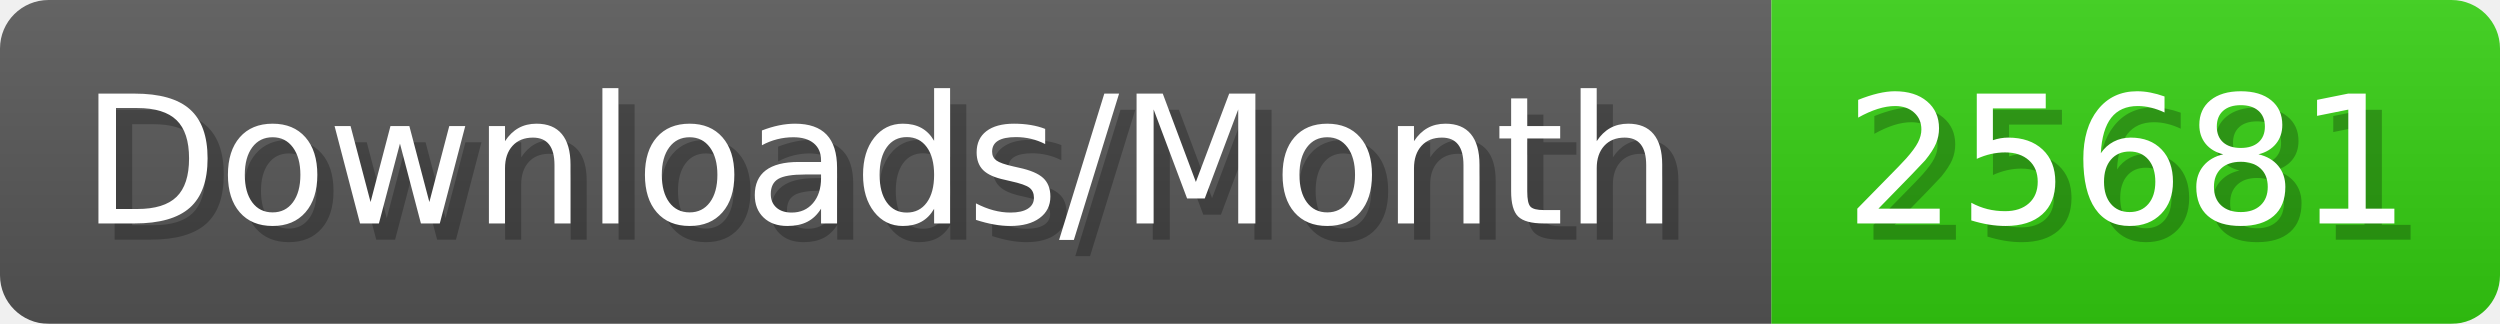
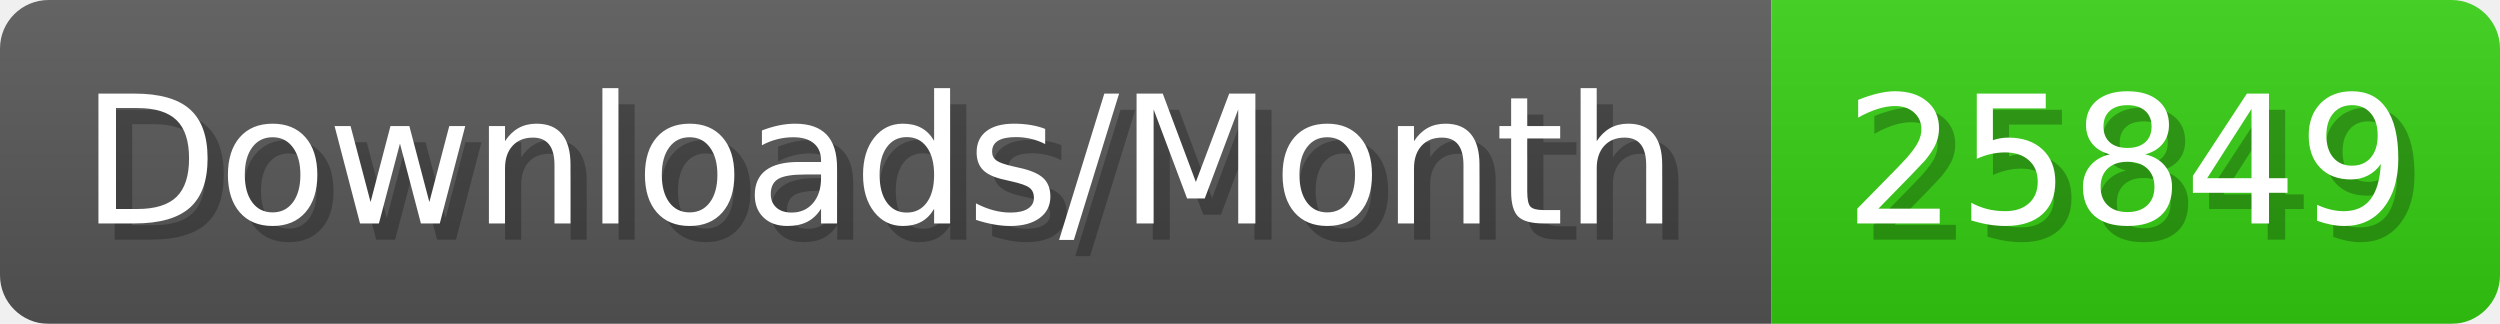
- <svg xmlns="http://www.w3.org/2000/svg" width="154.4" height="20" viewBox="0 0 1544 200" role="img" aria-label="Downloads/Month: 25681">
+ <svg xmlns="http://www.w3.org/2000/svg" width="154.4" height="20" viewBox="0 0 1544 200" role="img" aria-label="Downloads/Month: 25849">
  <linearGradient id="YlXUI" x2="0" y2="100%">
    <stop offset="0" stop-opacity=".1" stop-color="#EEE" />
    <stop offset="1" stop-opacity=".1" />
  </linearGradient>
  <mask id="JHhop">
    <rect width="1544" height="200" rx="30" fill="#FFF" />
  </mask>
  <g mask="url(#JHhop)">
    <rect width="1094" height="200" fill="#555" />
    <rect width="450" height="200" fill="#3C1" x="1094" />
    <rect width="1544" height="200" fill="url(#YlXUI)" />
  </g>
  <g aria-hidden="true" fill="#fff" text-anchor="start" font-family="Verdana,DejaVu Sans,sans-serif" font-size="110">
    <text x="60" y="148" textLength="994" fill="#000" opacity="0.25">Downloads/Month</text>
    <text x="50" y="138" textLength="994">Downloads/Month</text>
-     <text x="1149" y="148" textLength="350" fill="#000" opacity="0.25">25681</text>
-     <text x="1139" y="138" textLength="350">25681</text>
+     <text x="1149" y="148" textLength="350" fill="#000" opacity="0.25">25849</text>
+     <text x="1139" y="138" textLength="350">25849</text>
  </g>
</svg>
